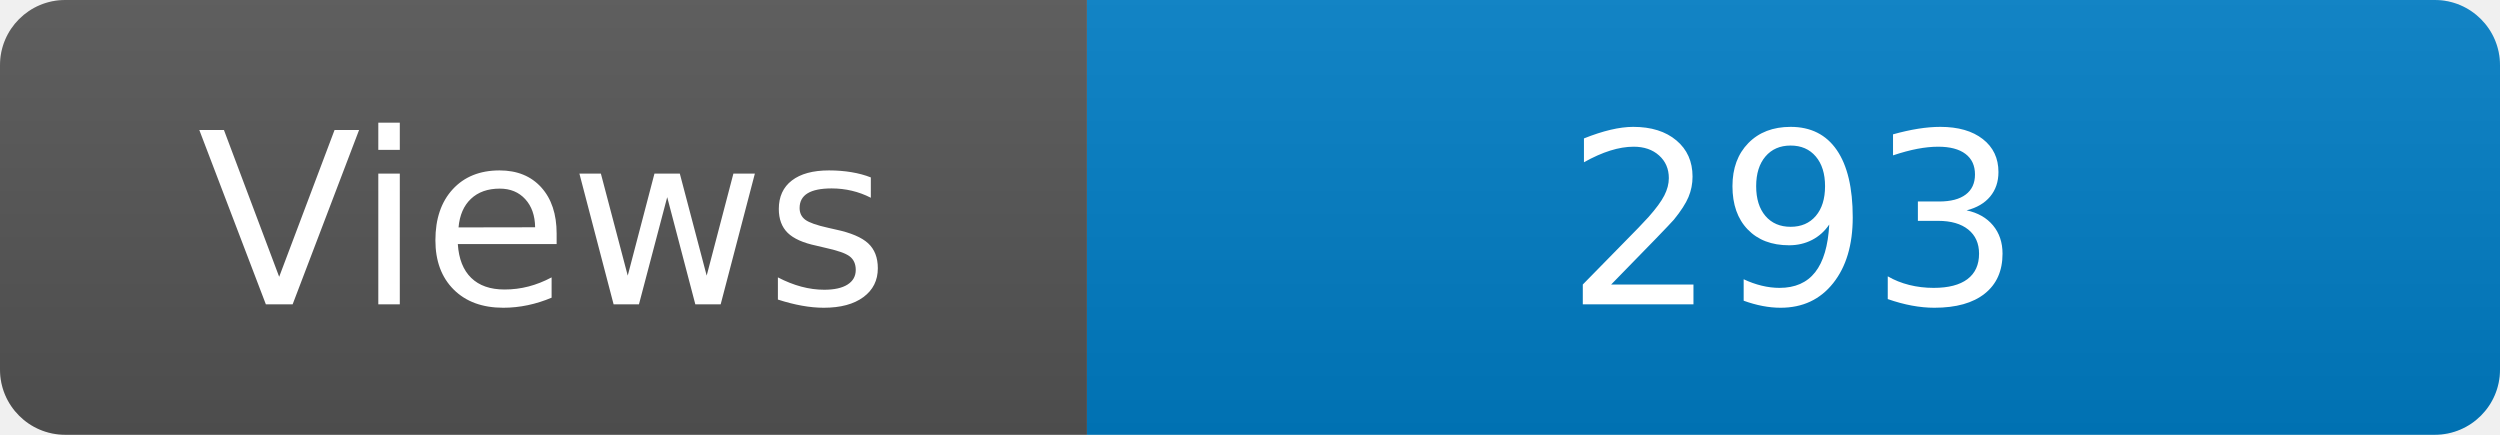
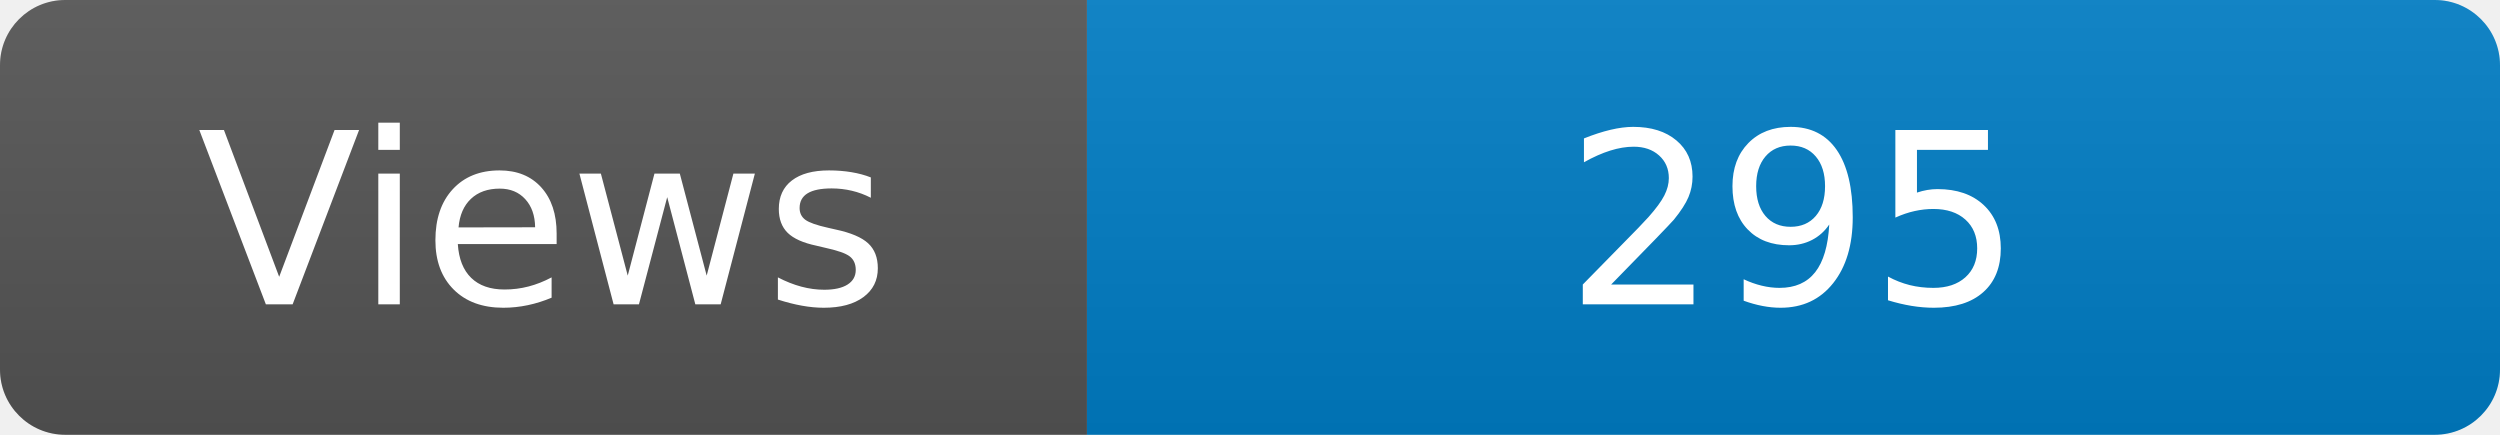
<svg xmlns="http://www.w3.org/2000/svg" width="115" height="20" role="img" aria-label="Maintained?: yes">
  <linearGradient id="s" x2="0" y2="100%">
    <stop offset="0" stop-color="#bbb" stop-opacity=".1" />
    <stop offset="1" stop-opacity=".1" />
  </linearGradient>
  <clipPath id="r">
    <rect width="115" height="20" rx="3" fill="#fff" />
  </clipPath>
  <g clip-path="url(#r)">
    <rect width="50" height="20" fill="#555" />
    <rect x="50" width="160" height="20" fill="#007ec6" />
    <rect width="115" height="20" fill="url(#s)" />
  </g>
  <g fill="#fff" text-anchor="middle" font-family="Verdana,Geneva,DejaVu Sans,sans-serif" font-size="110">
    <text x="250" y="140" transform="scale(.1)" fill="#fff">Views</text>
-     <text x="825" y="140" transform="scale(.1)" fill="#fff">293</text>
+     <text x="825" y="140" transform="scale(.1)" fill="#fff">295</text>
  </g>
</svg>
